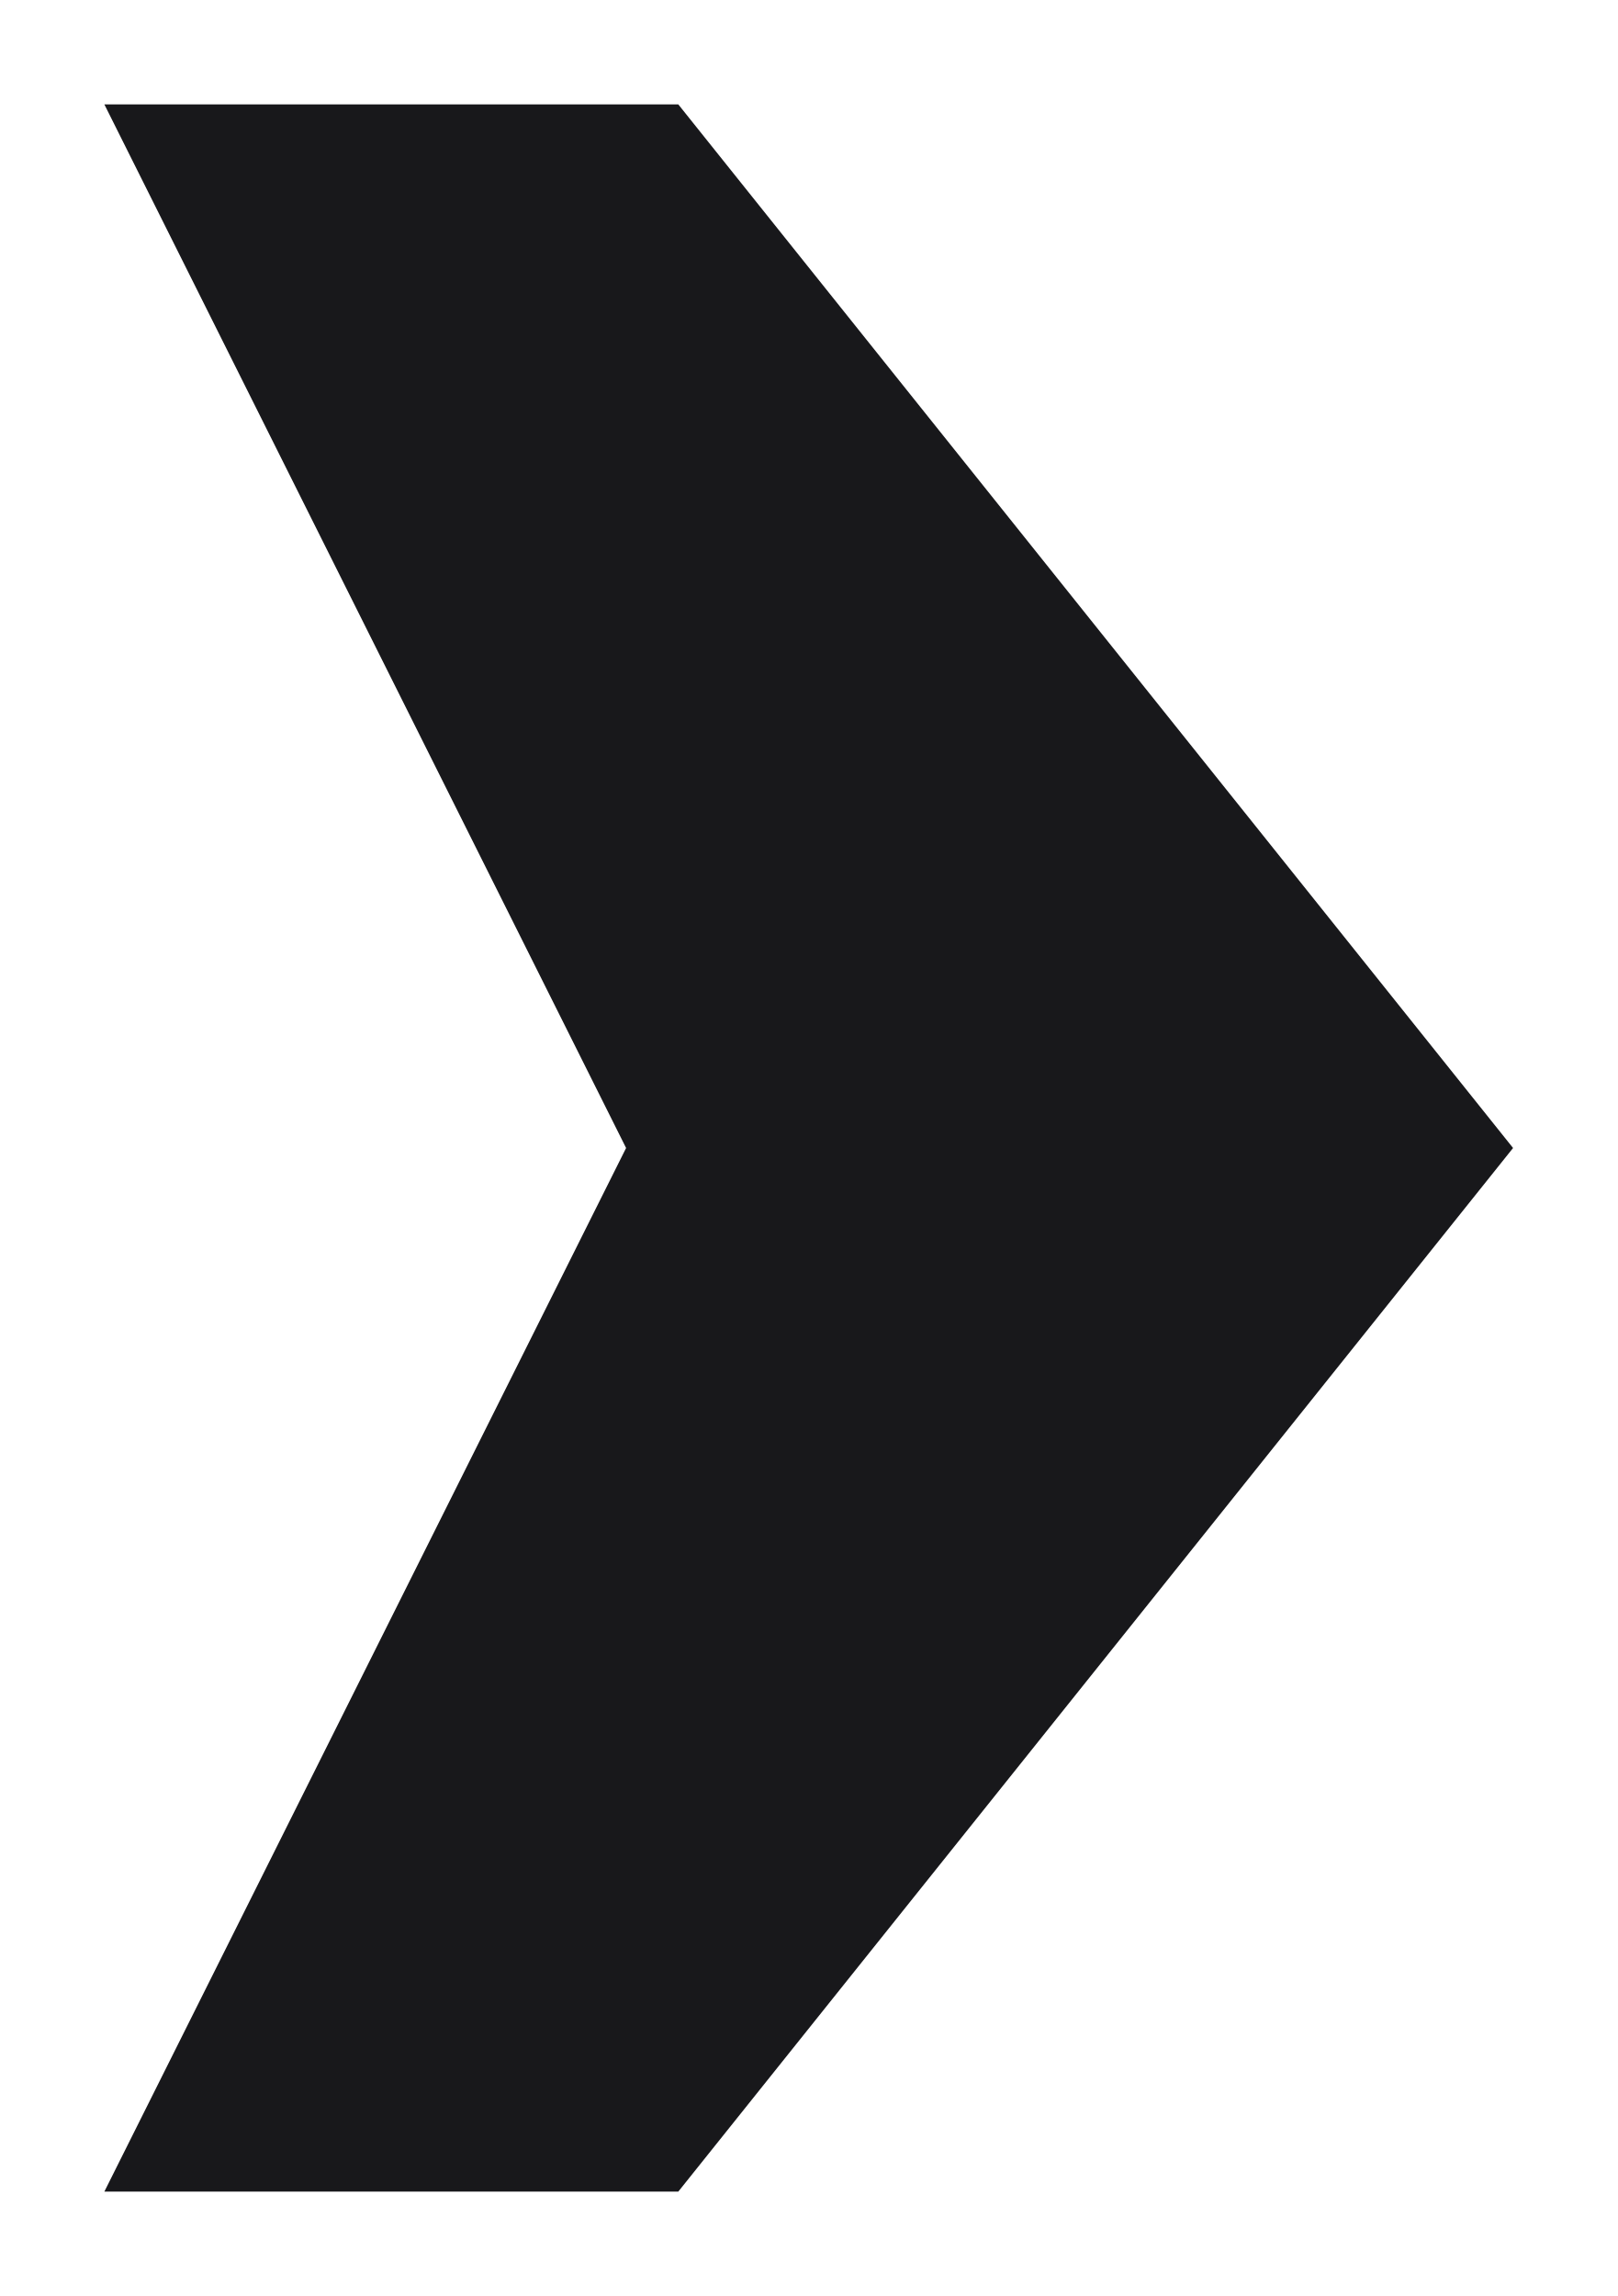
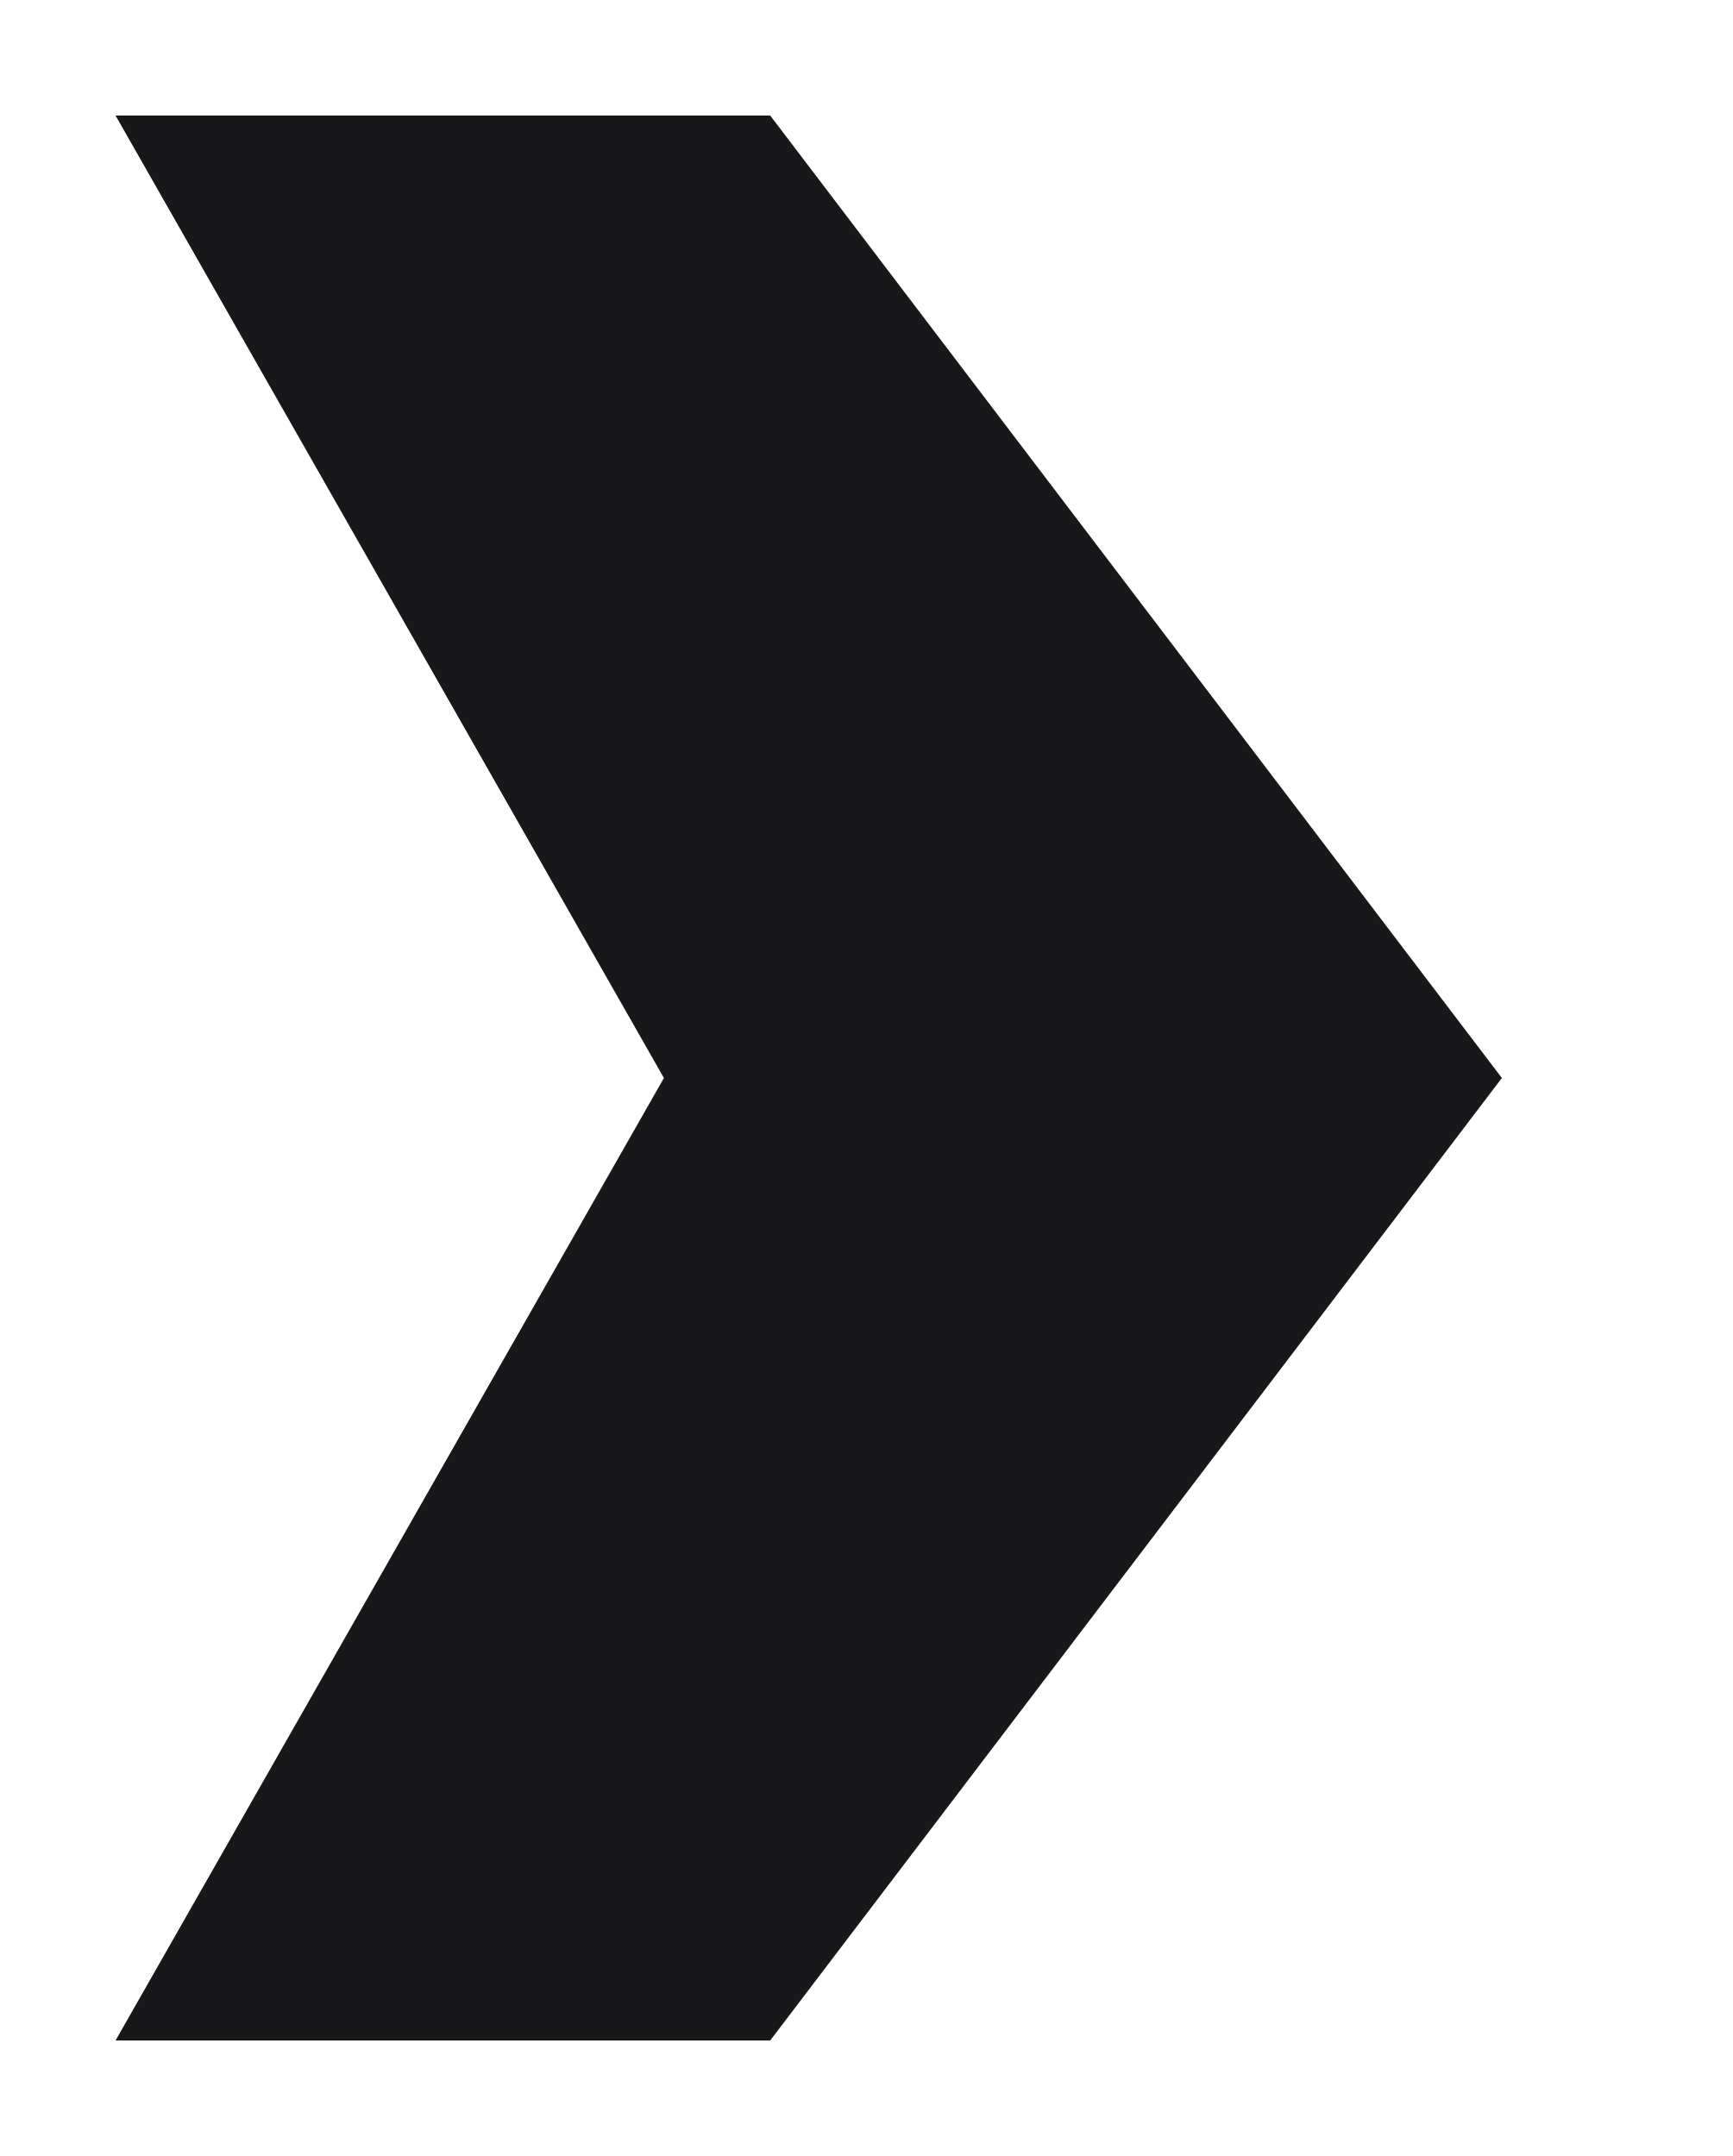
- <svg xmlns="http://www.w3.org/2000/svg" viewBox="20 12 62 88" fill="none" shape-rendering="geometricPrecision">
-   <path d="M24 16H46L78 56L46 96H24L44 56L24 16Z" fill="#18181b" />
+ <svg xmlns="http://www.w3.org/2000/svg" viewBox="0 0 90 112" fill="none" shape-rendering="geometricPrecision">
+   <path d="M6 6 L40 6 L78.0 56.0 L40 106 L6 106 L34.48 56.0 Z" fill="#18181b" />
</svg>
